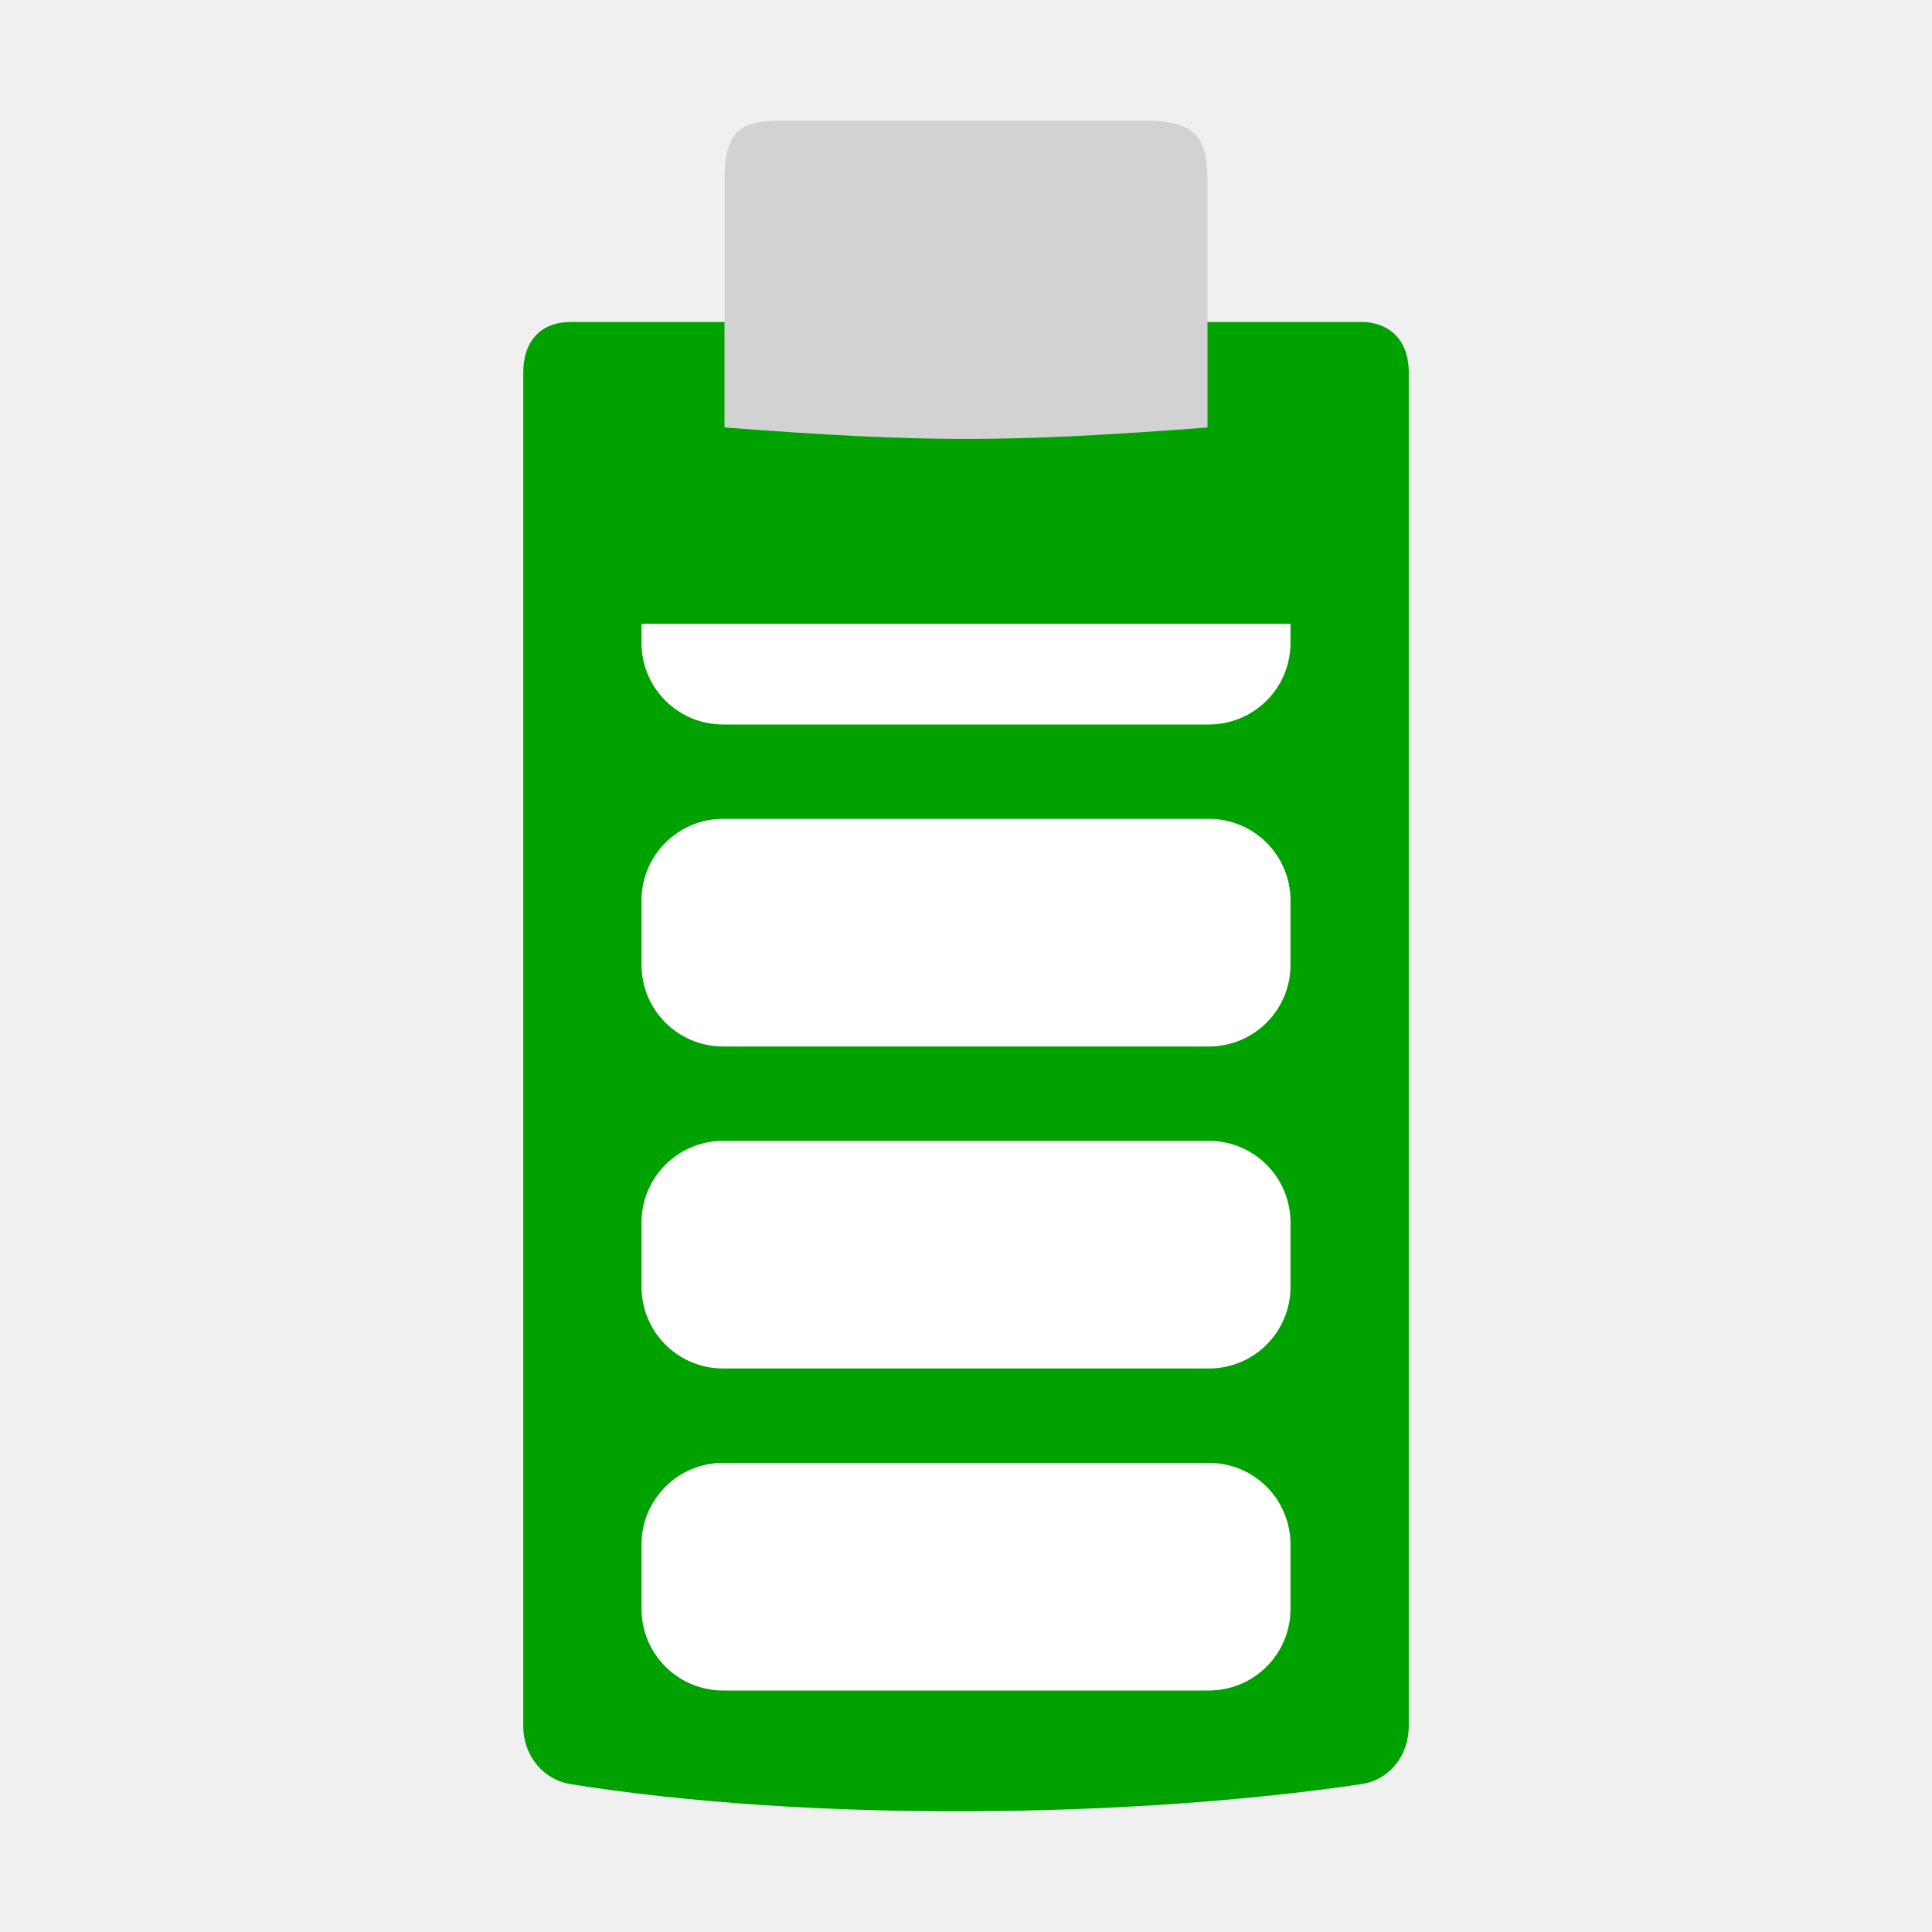
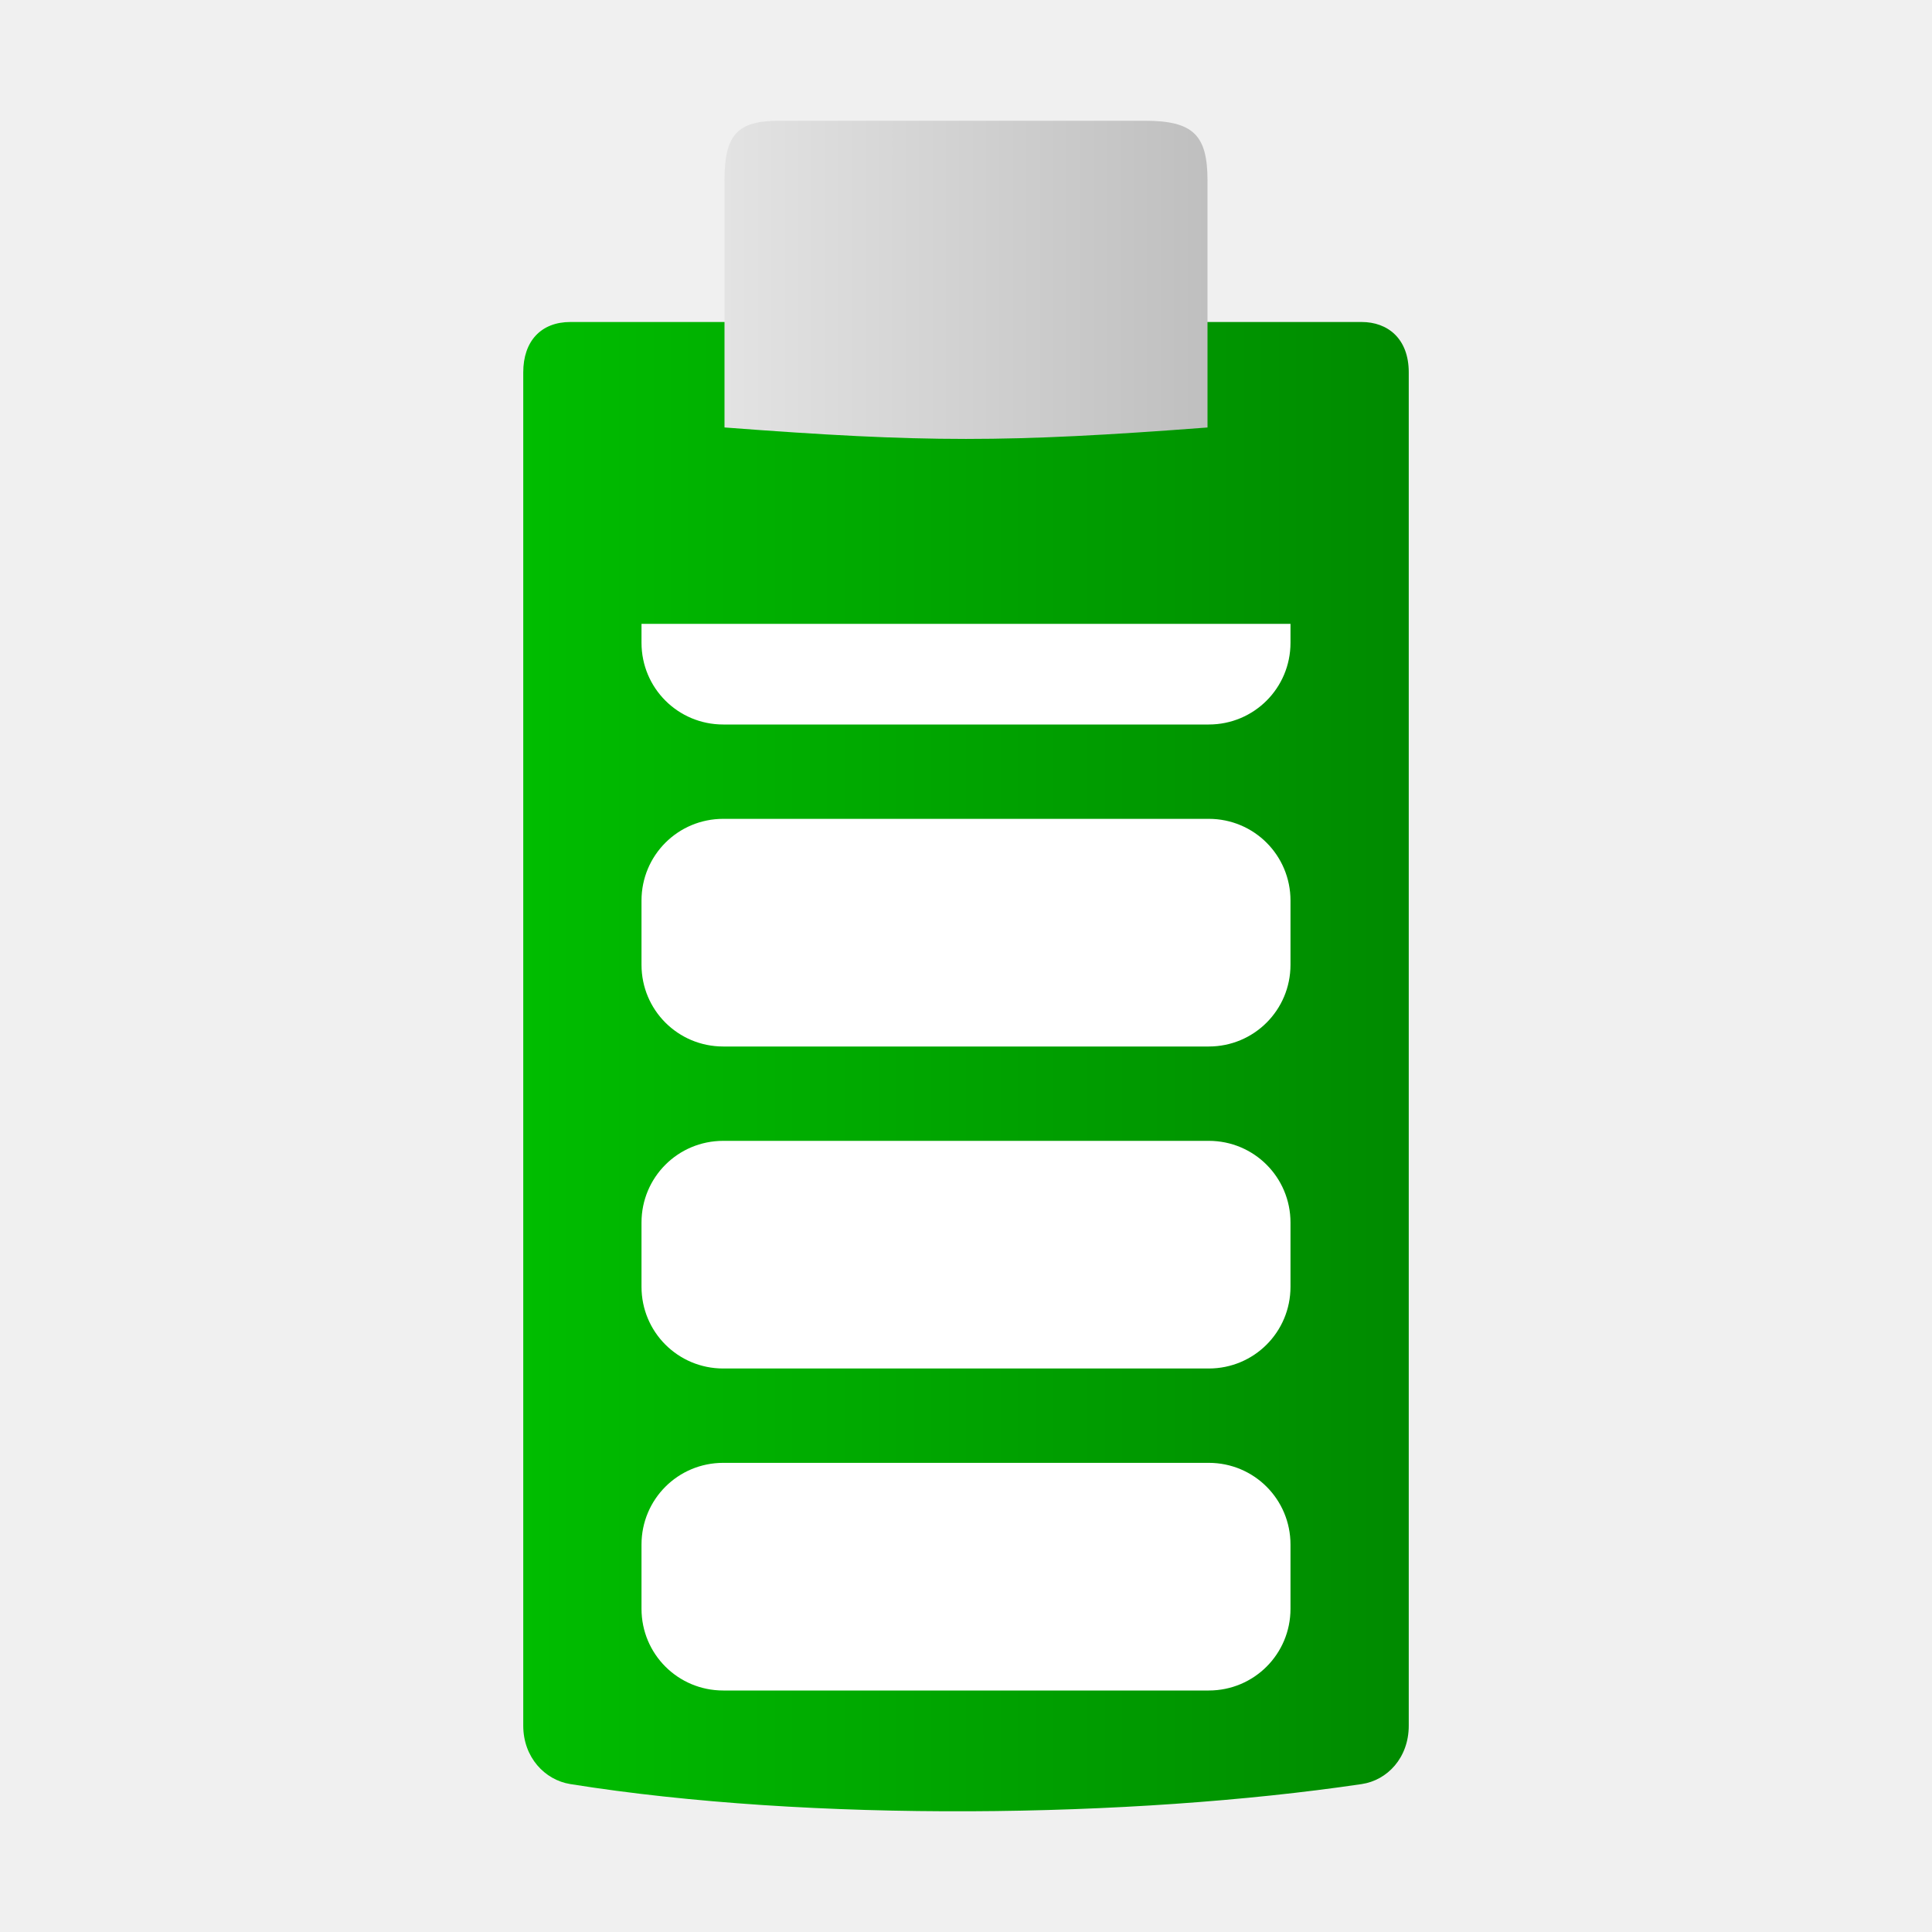
- <svg xmlns="http://www.w3.org/2000/svg" width="48" version="1.1" height="48">
-   <path style="fill:#00a200;stroke-width:.984" id="path3981" d="m 14.17,8 c -0.725,0 -1.17,0.473 -1.17,1.252 v 33.621 c 0,0.785 0.533,1.35 1.17,1.452 5.971,0.955 13.943,0.846 19.66,0 0.638,-0.094 1.17,-0.654 1.17,-1.452 v -33.621 c 0,-0.842 -0.525,-1.252 -1.17,-1.252 Z " />
-   <path style="fill:#d2d2d2;stroke-width:1.008" id="path3485" d="m 28.443,3 c 1.199,4.2e-6 1.557,0.352 1.557,1.482 v 6.139 C 25,11 23,11 18,10.62 V 4.481 c 0,-1.141 0.322,-1.481 1.361,-1.481 z" />
+ <svg xmlns="http://www.w3.org/2000/svg" xmlns:xlink="http://www.w3.org/1999/xlink" width="48" version="1.1" height="48">
+   <defs>
+     <linearGradient id="linearGradient3">
+       <stop offset="0" style="stop-color:#e3e3e3" />
+       <stop offset="1" style="stop-color:#bfbfbf" />
+     </linearGradient>
+     <linearGradient id="linearGradient1">
+       <stop offset="0" style="stop-color:#00bd00" />
+       <stop offset="1" style="stop-color:#008a00" />
+     </linearGradient>
+     <linearGradient xlink:href="#linearGradient3" id="linearGradient4" y1="6.953" x1="18" y2="6.953" x2="30" gradientUnits="userSpaceOnUse" />
+     <linearGradient xlink:href="#linearGradient1" id="linearGradient2" y1="26.5" x1="13" y2="26.5" x2="35" gradientUnits="userSpaceOnUse" />
+   </defs>
+   <path style="fill:url(#linearGradient2)" d="m 14.17,8 c -0.725,0 -1.17,0.473 -1.17,1.252 v 33.621 c 0,0.785 0.533,1.35 1.17,1.452 5.971,0.955 13.943,0.846 19.66,0 0.638,-0.094 1.17,-0.654 1.17,-1.452 v -33.621 c 0,-0.842 -0.525,-1.252 -1.17,-1.252 Z " />
+   <path style="fill:url(#linearGradient4)" d="m 28.443,3 c 1.199,0 1.557,0.352 1.557,1.482 v 6.139 C 25,11 23,11 18,10.62 V 4.481 c 0,-1.141 0.322,-1.481 1.361,-1.481 z" />
  <g style="fill:#fff">
-     <rect width="0.467" x="109.985" y="154.79" height="0" style="opacity:.578" id="rect1327" />
-     <rect width="0.467" x="93.581" y="143.505" height="0" style="opacity:.578" id="rect2482" />
    <path id="path3425" d="m 17.969,36.344 h 12.062 c 1.126,0 2.031,0.906 2.031,2.031 v 1.594 c 0,1.126 -0.906,2.031 -2.031,2.031 h -12.062 c -1.126,0 -2.031,-0.906 -2.031,-2.031 v -1.594 c 0,-1.126 0.906,-2.031 2.031,-2.031 z " />
-     <rect width="0.474" x="81.248" y="145.032" height="0" style="opacity:.578" id="rect1327-6" />
-     <rect width="0.474" x="64.584" y="133.569" height="0" style="opacity:.578" id="rect2482-7" />
    <path id="path822" d="m 17.969,28.344 h 12.062 c 1.126,0 2.031,0.906 2.031,2.031 v 1.594 c 0,1.126 -0.906,2.031 -2.031,2.031 h -12.062 c -1.126,0 -2.031,-0.906 -2.031,-2.031 v -1.594 c 0,-1.126 0.906,-2.031 2.031,-2.031 z " />
    <path id="path820" d="m 17.969,20.344 h 12.062 c 1.126,0 2.031,0.906 2.031,2.031 v 1.594 c 0,1.126 -0.906,2.031 -2.031,2.031 h -12.062 c -1.126,0 -2.031,-0.906 -2.031,-2.031 v -1.594 c 0,-1.126 0.906,-2.031 2.031,-2.031 z " />
    <path id="path821" d="m 32.062,15.5 v 0.469 c 0,1.126 -0.906,2.031 -2.031,2.031 h -12.062 c -1.126,0 -2.031,-0.906 -2.031,-2.031 v -0.469 Z " />
  </g>
</svg>
